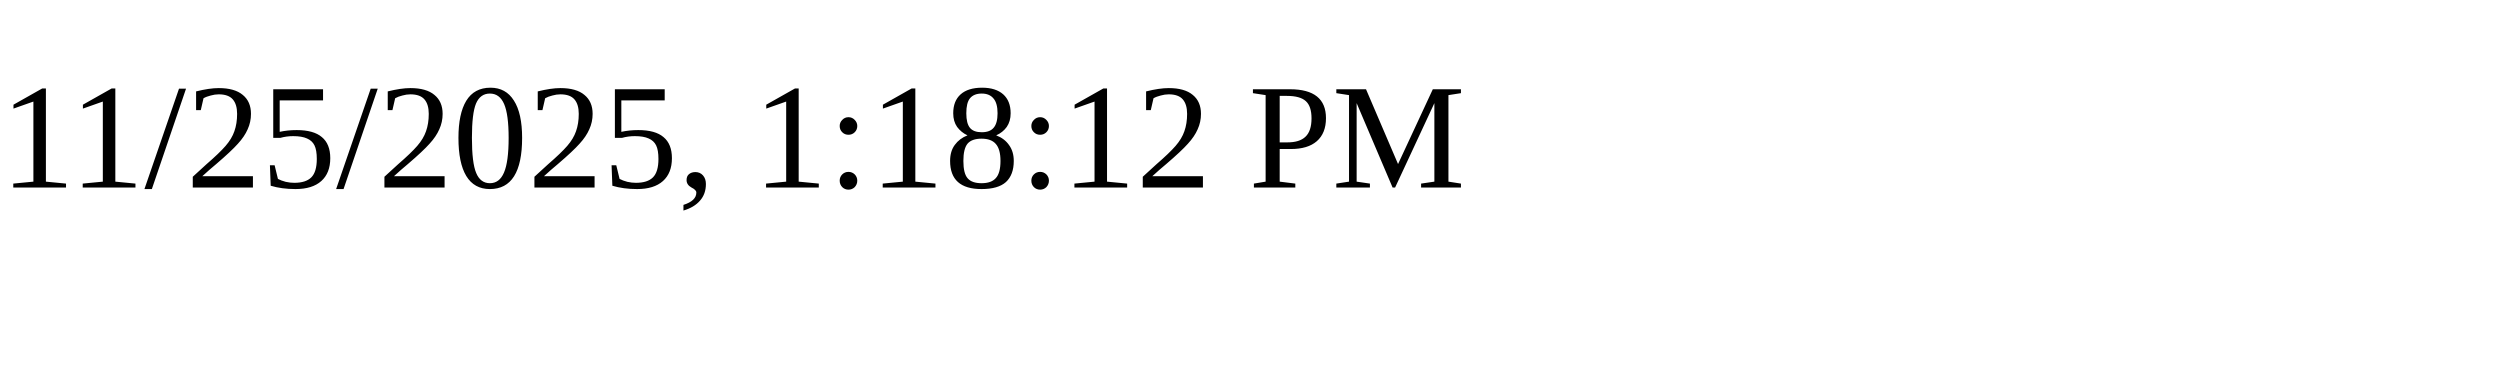
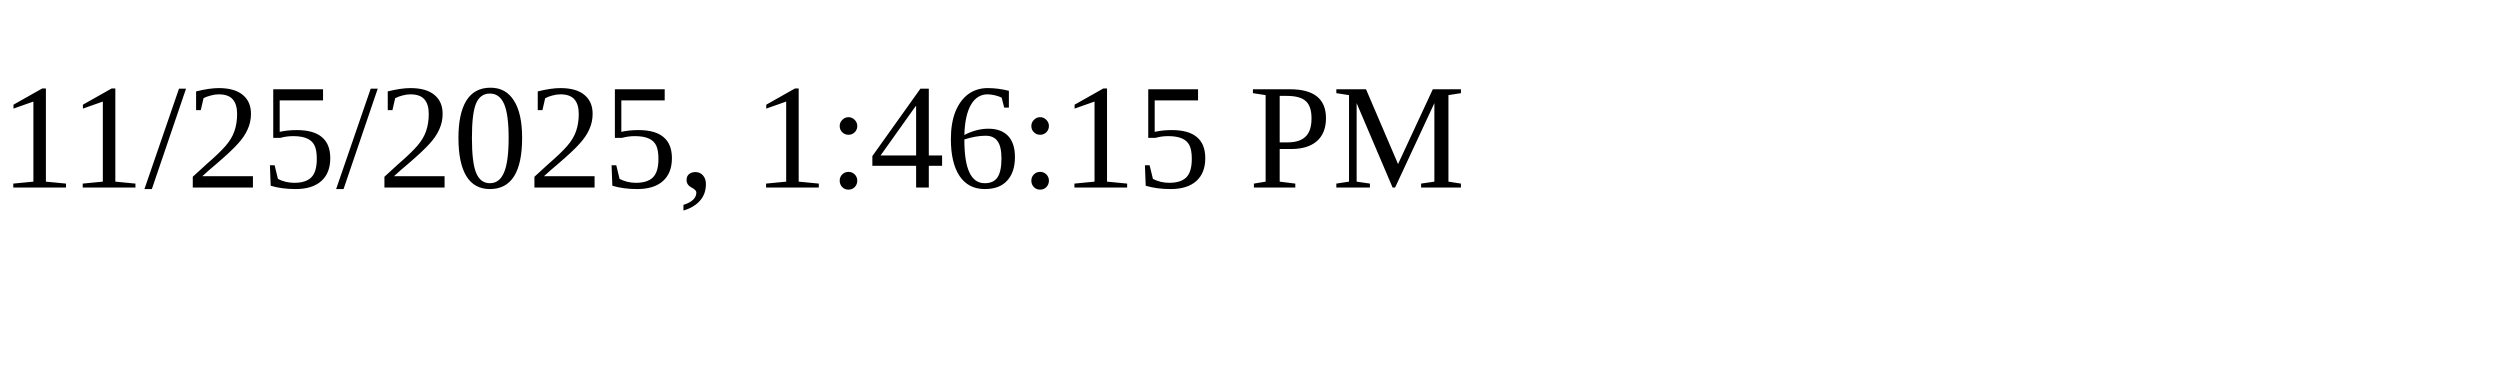
<svg xmlns="http://www.w3.org/2000/svg" height="30" width="200">
-   <text x="0" y="15">11/25/2025, 1:18:12 PM</text>
+   <text x="0" y="15">11/25/2025, 1:46:15 PM</text>
</svg>
